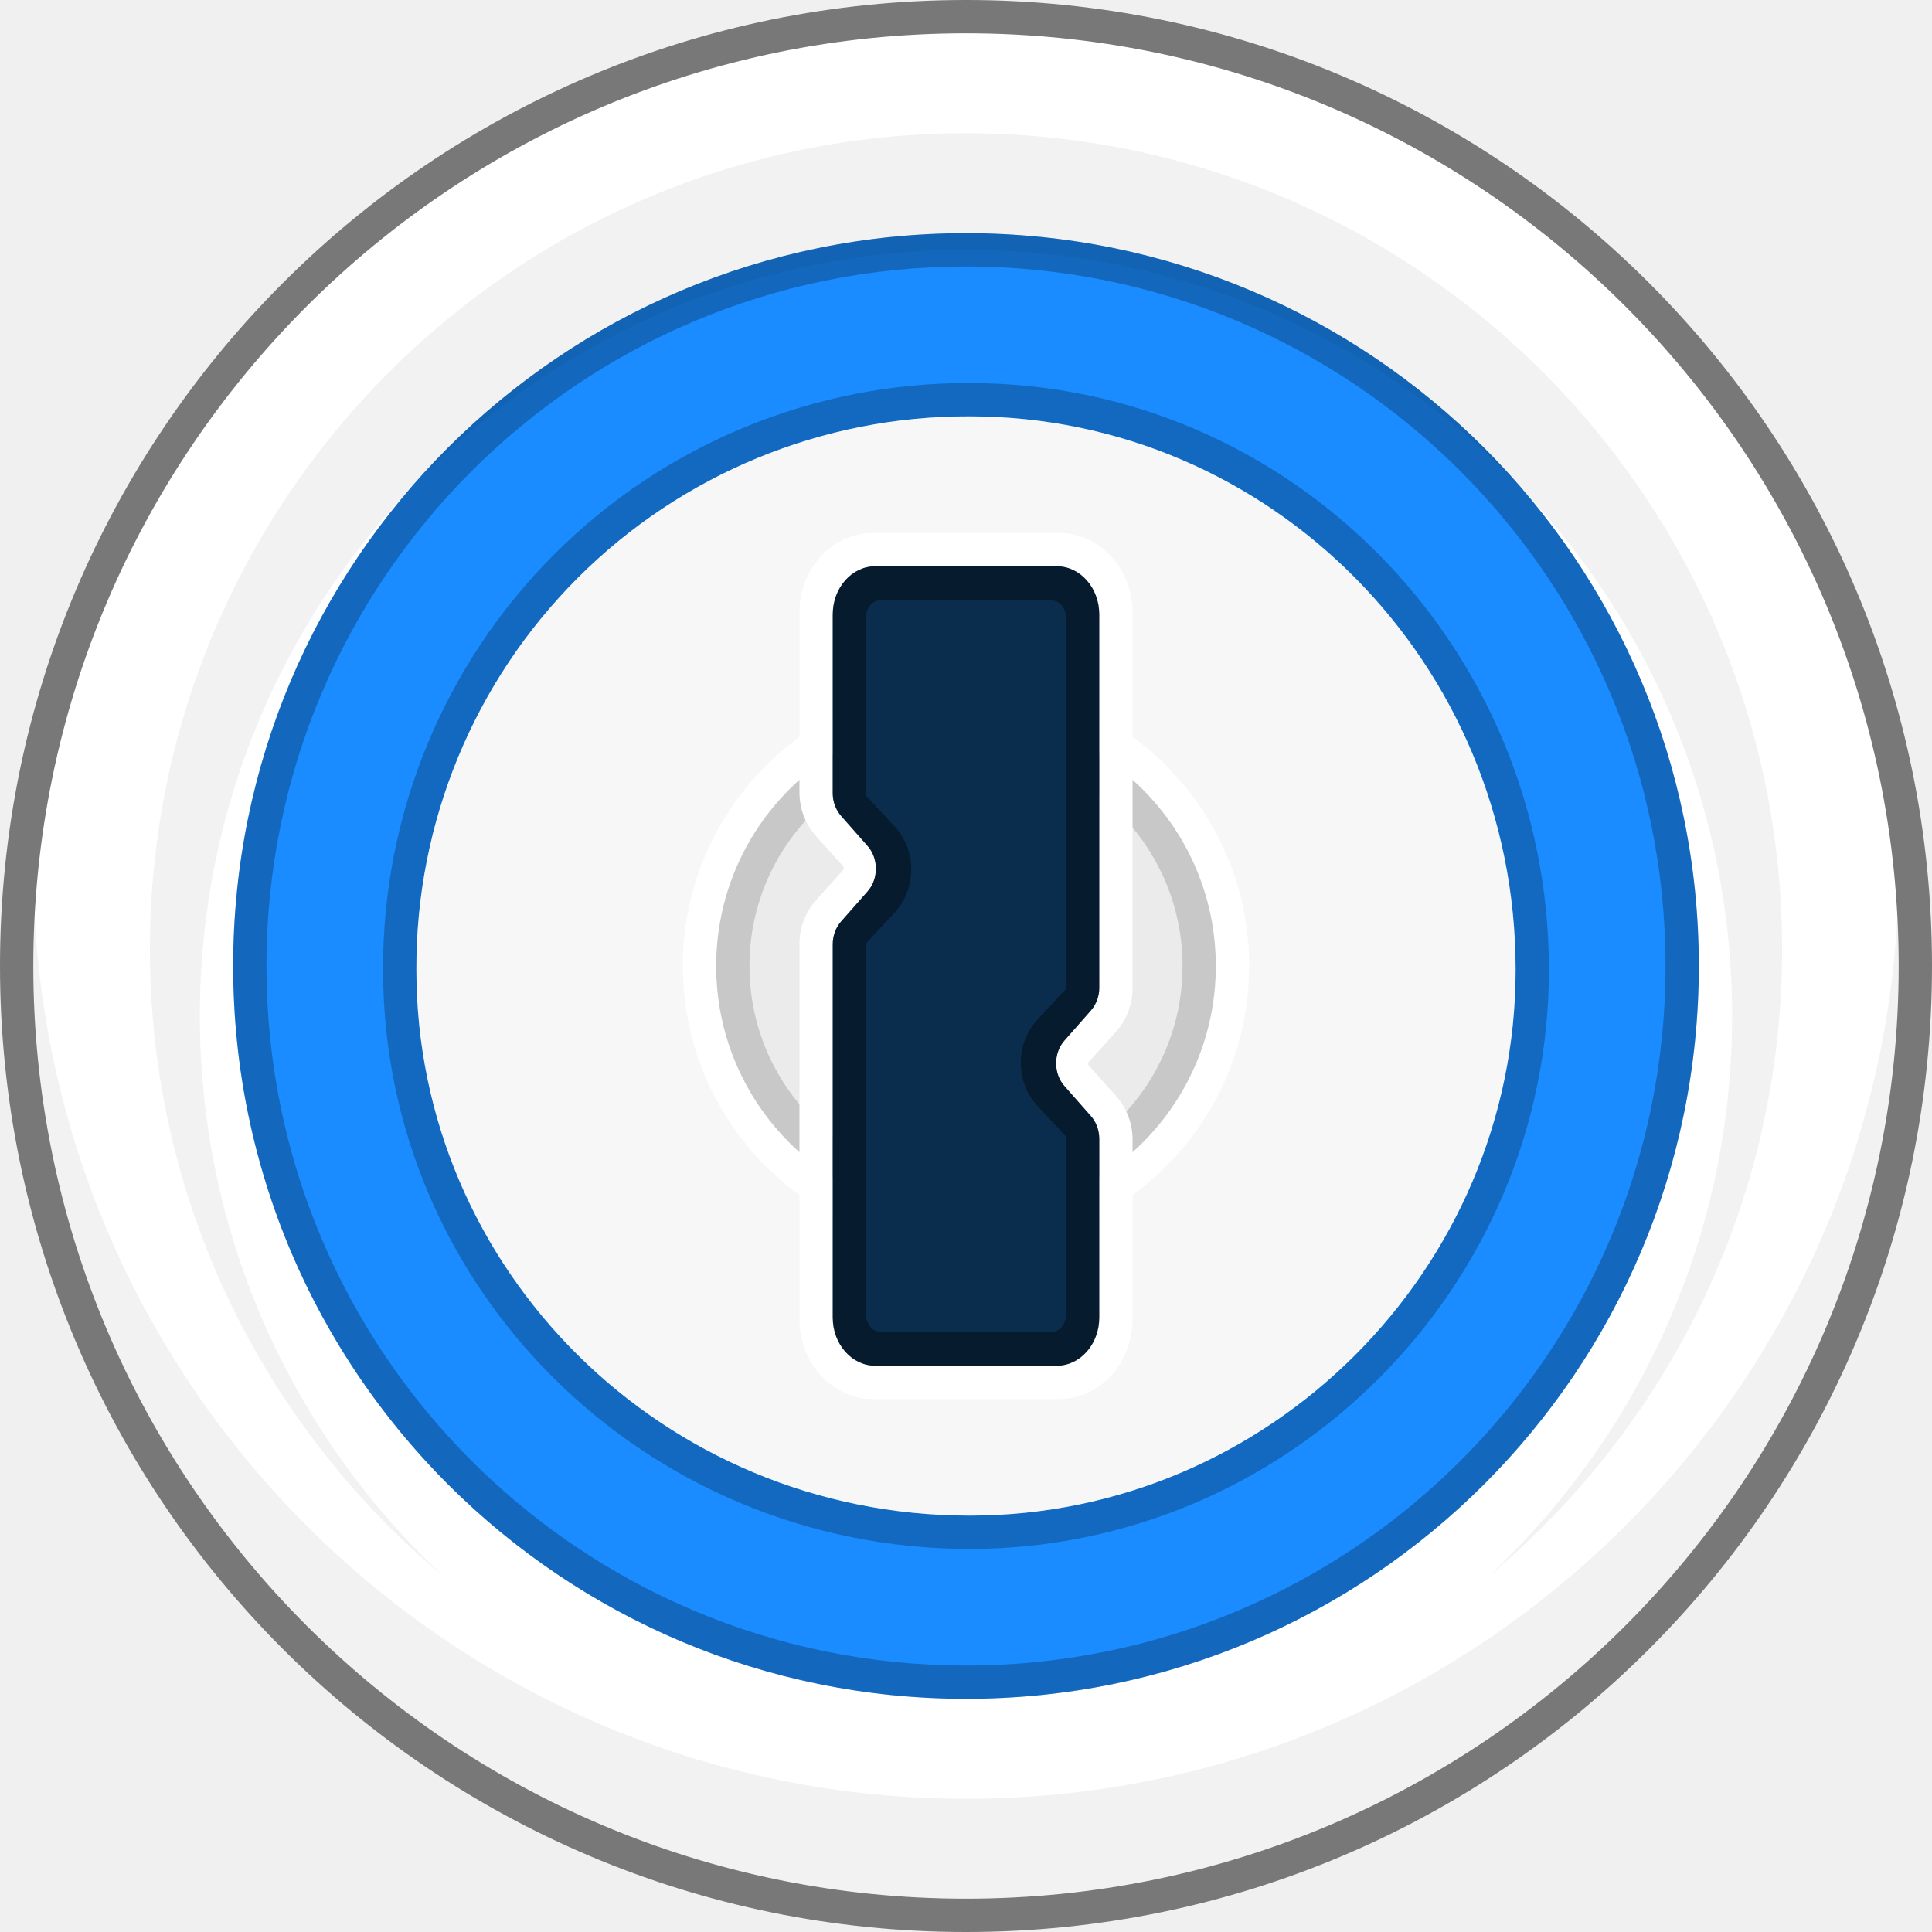
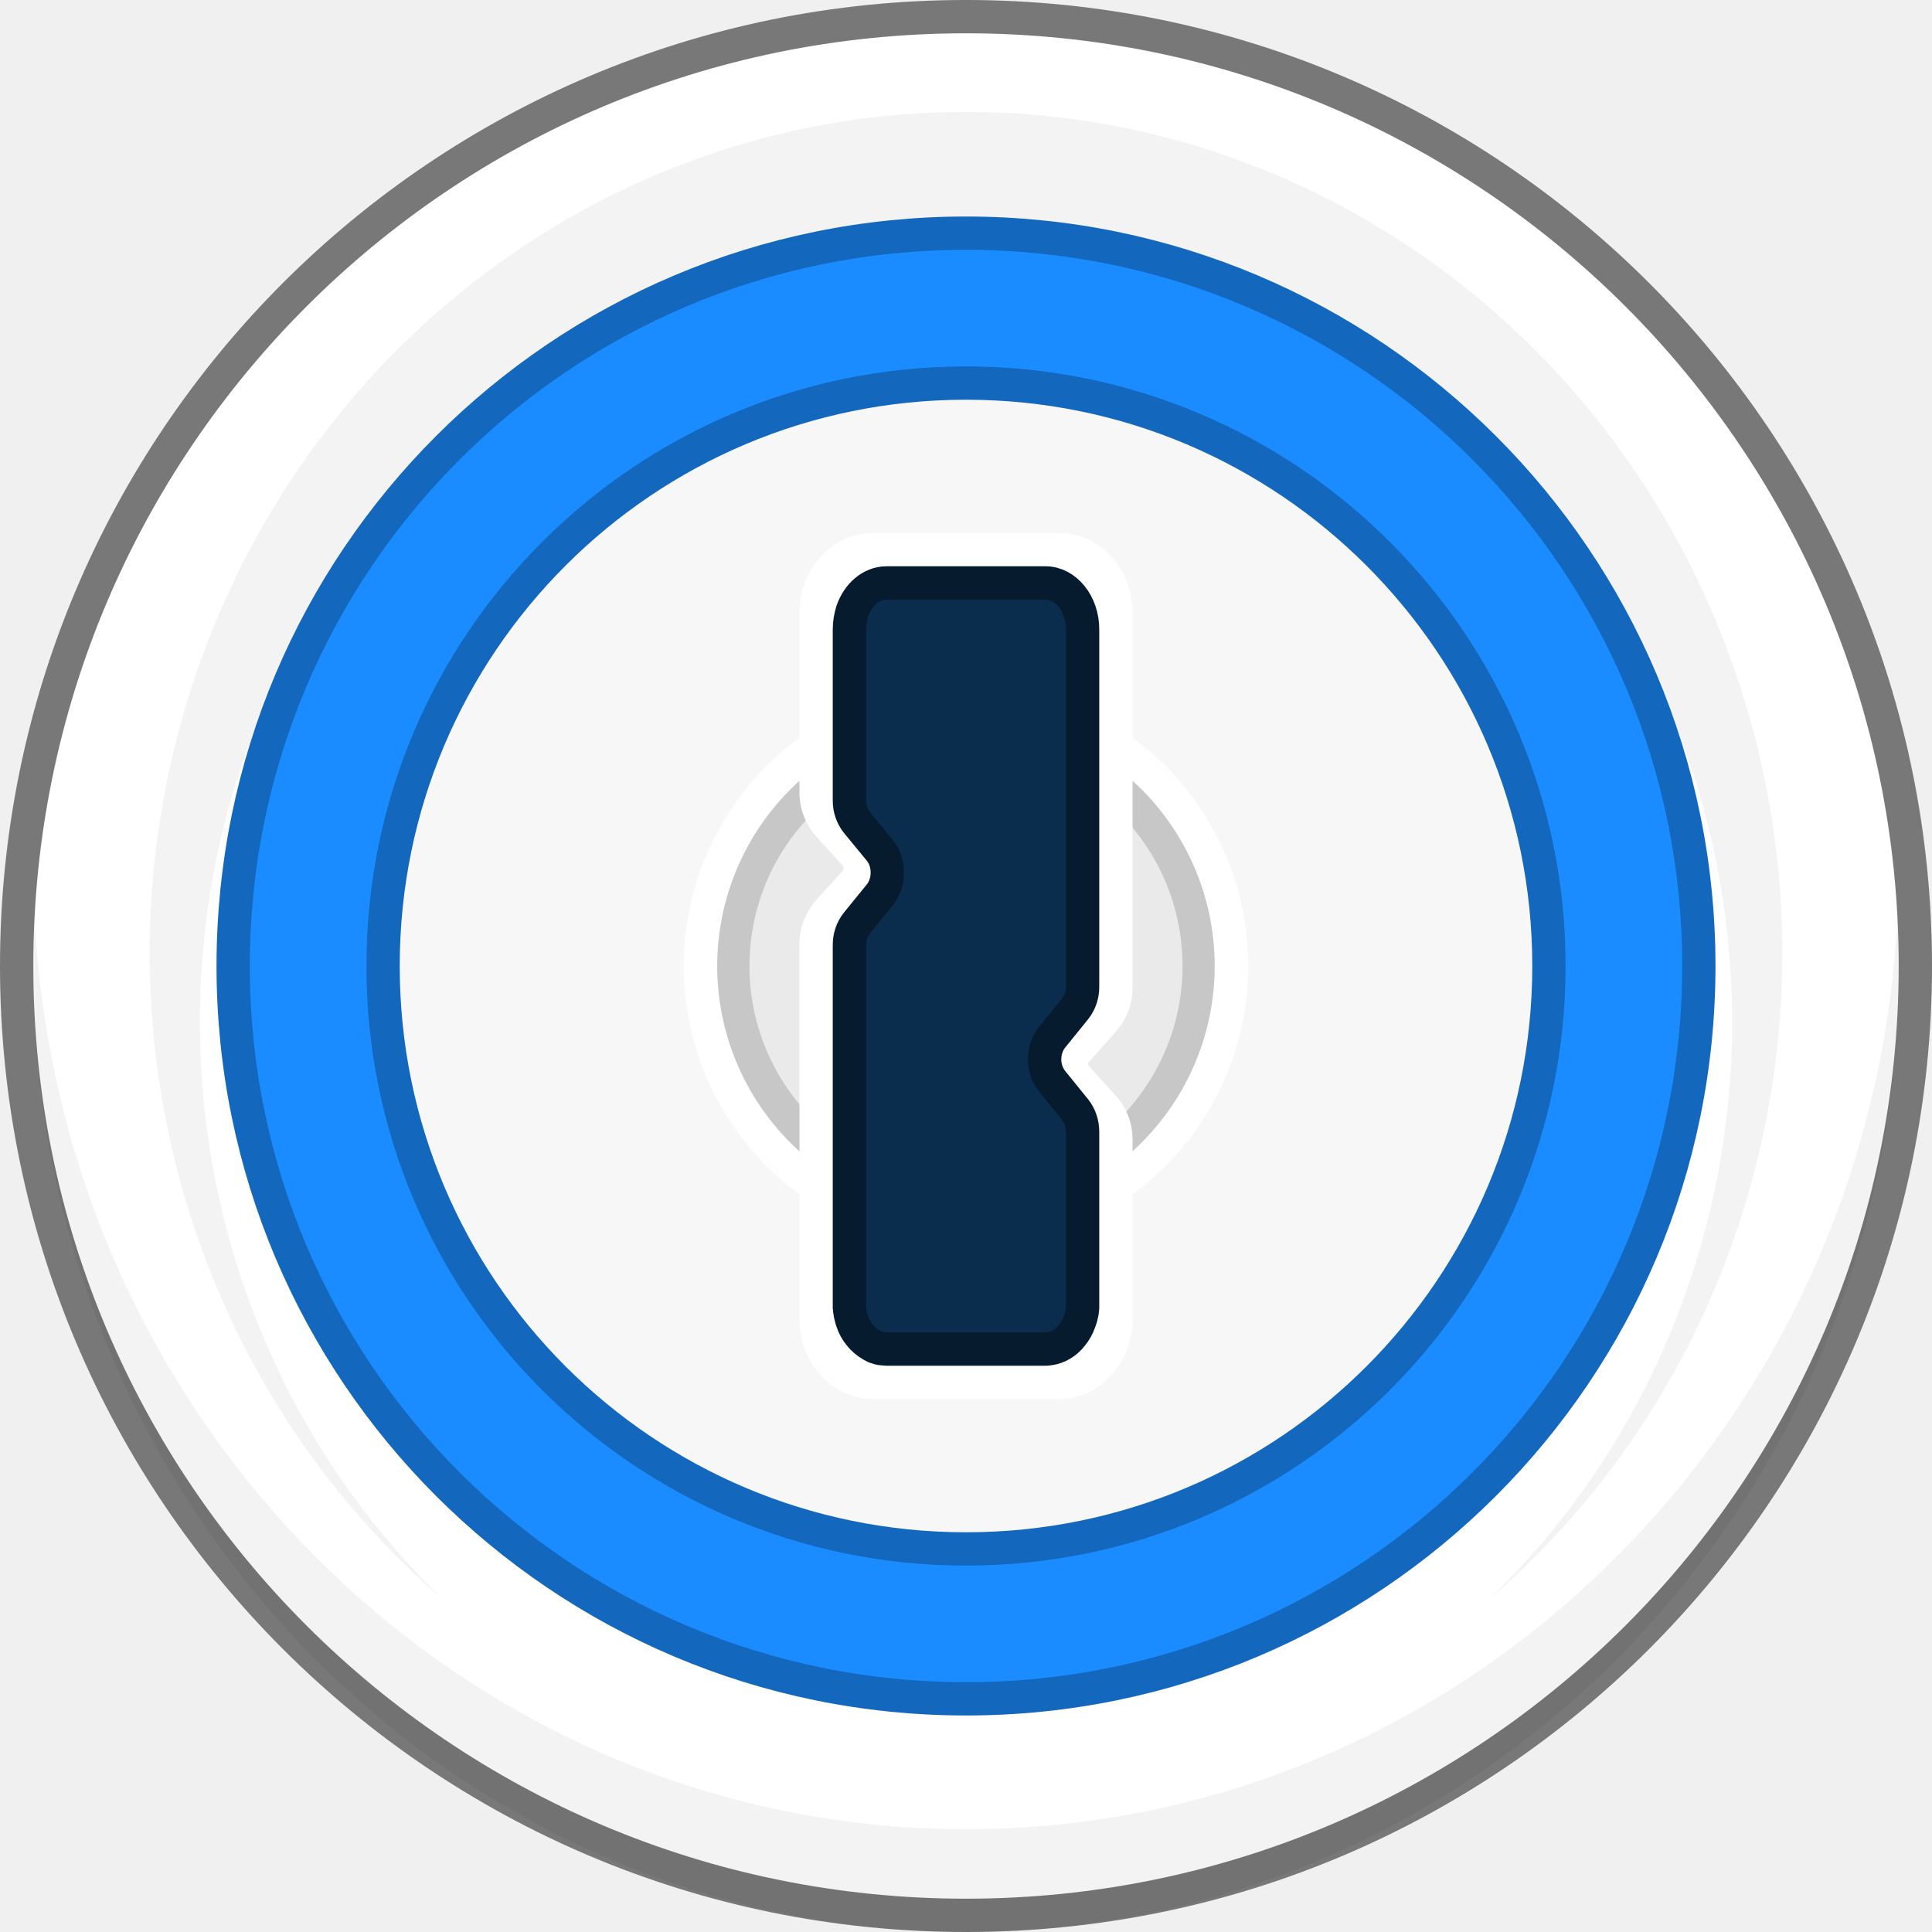
- <svg xmlns="http://www.w3.org/2000/svg" width="116" height="116">
-   <g fill="none" fill-rule="evenodd">
-     <path d="M2 58c0 30.929 25.072 56 56 56s56-25.071 56-56c0-30.928-25.072-56-56-56S2 27.072 2 58z" fill="#FFF" />
-     <path d="M58 14c24.3 0 44 19.7 44 44 0 24.301-19.7 44-44 44S14 82.301 14 58c0-24.3 19.7-44 44-44" fill="#1A8CFF" />
-     <path d="M0 58c0 32.034 25.967 58 58 58s58-25.966 58-58c0-32.033-25.967-58-58-58S0 25.967 0 58zm2 0C2 27.075 27.069 2 58 2s56 25.075 56 56-25.068 56-56 56S2 88.925 2 58z" fill="#000" fill-rule="nonzero" opacity=".5" />
-     <path d="M113.921 55c.052.993.079 1.994.079 3 0 30.928-25.072 56-56 56S2 88.928 2 58c0-1.006.027-2.007.079-3 1.559 29.533 26 53 55.921 53 29.69 0 53.985-23.106 55.88-52.318l.041-.682zM58 8c27.062 0 49 21.938 49 49 0 15.13-6.857 28.657-17.632 37.646C98.37 86.249 104 74.282 104 61c0-25.405-20.595-46-46-46S12 35.595 12 61c0 13.282 5.629 25.249 14.631 33.646C15.857 85.657 9 72.129 9 57 9 29.938 30.938 8 58 8z" fill-opacity=".052" fill="#000" />
-     <path d="M58 14c24.304 0 44 19.703 44 44 0 24.298-19.696 44-44 44-24.06 0-43.606-19.31-43.994-43.272L14 58c0-24.297 19.696-44 44-44zm0 2c-23.196 0-42 18.804-42 42 0 23.197 18.804 42 42 42s42-18.803 42-42c0-23.196-18.804-42-42-42z" fill="#000" fill-rule="nonzero" opacity=".256" />
-     <path d="M58.223 23A35.096 35.096 0 0023 58.223C23 77.403 38.743 93 58.223 93 77.33 93 93 77.33 93 58.223 93 38.743 77.402 23 58.223 23zm-.002 2C76.225 25 91 39.775 91 58.221 91 76.226 76.225 91 58.221 91 39.775 91 25 76.226 25 58.221A33.096 33.096 0 0158.221 25z" fill-opacity=".25" fill="#000" fill-rule="nonzero" />
-     <path d="M58.221 25C76.225 25 91 39.775 91 58.221 91 76.226 76.225 91 58.221 91 39.775 91 25 76.226 25 58.221A33.096 33.096 0 0158.221 25z" fill="#F7F7F7" />
-     <path d="M73 58c0 8.284-6.716 15-15 15-8.284 0-15-6.716-15-15 0-8.284 6.716-15 15-15 8.284 0 15 6.716 15 15z" fill-opacity=".05" fill="#000" />
-     <path d="M58 41c-9.389 0-17 7.611-17 17s7.611 17 17 17 17-7.611 17-17-7.611-17-17-17zm0 2c8.284 0 15 6.716 15 15 0 8.284-6.716 15-15 15-8.284 0-15-6.716-15-15 0-8.284 6.716-15 15-15z" fill="#FFF" fill-rule="nonzero" />
-     <path d="M58 43c8.284 0 15 6.716 15 15 0 8.284-6.716 15-15 15-8.284 0-15-6.716-15-15 0-8.284 6.716-15 15-15zm0 2c-7.18 0-13 5.82-13 13s5.82 13 13 13 13-5.82 13-13-5.82-13-13-13z" fill-opacity=".15" fill="#000" fill-rule="nonzero" />
-     <g>
-       <path d="M63.577 32H52.423C49.951 32 48 34.165 48 36.772v10.792c0 .982.354 1.93.996 2.642l1.64 1.819c.037.042.037.161 0 .204l-1.64 1.818A3.95 3.95 0 0048 56.69v22.539C48 81.835 49.951 84 52.423 84h11.154C66.049 84 68 81.835 68 79.228V68.436a3.95 3.95 0 00-.996-2.642l-1.64-1.819c-.037-.042-.037-.161 0-.204l1.64-1.818A3.95 3.95 0 0068 59.31V36.772C68 34.165 66.049 32 63.577 32zm-.127 2.038c1.408 0 2.55 1.294 2.55 2.89v22.374c0 .51-.18 1-.498 1.362l-1.594 1.806c-.664.752-.664 1.972 0 2.725L65.502 67c.319.361.498.851.498 1.362v10.71c0 1.595-1.142 2.89-2.55 2.89h-10.9c-1.408 0-2.55-1.295-2.55-2.89V56.697c0-.51.18-1 .498-1.362l1.594-1.806c.664-.752.664-1.972 0-2.725L50.498 49A2.064 2.064 0 0150 47.637v-10.71c0-1.595 1.142-2.89 2.55-2.89h10.9z" fill="#FFF" fill-rule="nonzero" />
-       <path d="M50 47.62V36.895C50 35.296 51.142 34 52.55 34h10.9c1.408 0 2.55 1.296 2.55 2.894v22.41a2.07 2.07 0 01-.498 1.364l-1.594 1.81c-.664.753-.664 1.974 0 2.728l1.594 1.809c.319.362.498.853.498 1.364v10.727C66 80.704 64.858 82 63.45 82h-10.9C51.142 82 50 80.704 50 79.106v-22.41c0-.511.18-1.002.498-1.364l1.594-1.81c.664-.753.664-1.974 0-2.728l-1.594-1.809A2.07 2.07 0 0150 47.621z" fill="#0A2D4D" />
-       <path d="M63.45 34c1.408 0 2.55 1.296 2.55 2.894v22.41a2.07 2.07 0 01-.498 1.364l-1.594 1.81c-.664.753-.664 1.974 0 2.728l1.594 1.809c.319.362.498.853.498 1.364v10.727C66 80.704 64.858 82 63.45 82h-10.9C51.142 82 50 80.704 50 79.106v-22.41c0-.511.18-1.002.498-1.364l1.594-1.81c.664-.753.664-1.974 0-2.728l-1.594-1.809A2.07 2.07 0 0150 47.621V36.894C50 35.296 51.142 34 52.55 34h10.9zm-.288 2.054l-10.324-.013c-.404 0-.784.38-.833.916l-.005.118v10.63c0 .032.007.059.015.078l.014.023L53.7 49.6c1.306 1.403 1.35 3.601.135 5.059l-.135.153-1.67 1.794a.117.117 0 00-.025.058l-.004.043v22.218c0 .559.353.975.752 1.028l.086.006 10.324.013c.404 0 .784-.379.833-.916l.005-.117V68.308a.196.196 0 00-.015-.078l-.014-.023-1.67-1.794c-1.306-1.403-1.35-3.6-.135-5.058l.135-.154 1.67-1.794c.01-.01.02-.03.025-.057l.004-.044V37.088c0-.558-.353-.975-.752-1.028l-.086-.006z" fill-opacity=".4" fill="#000" fill-rule="nonzero" />
-     </g>
-   </g>
+ <svg xmlns="http://www.w3.org/2000/svg" stroke-width="2" viewBox="0 0 116 116">
+   <circle cx="58" cy="58" r="56" fill="#fff" stroke="#00000080" stroke-width="4" paint-order="stroke fill markers" />
+   <path fill-opacity=".05" d="M113.92 55.18a56 57.73 0 1 1-111.84 0 56 57.73 0 0 0 111.8.7zM58 6.72a49 50.52 0 0 1 31.37 89.34 46 47.42 0 1 0-62.74 0A49 50.52 0 0 1 58 6.72Z" />
+   <circle cx="58" cy="58" r="44" fill="#1a8cff" stroke="#1368bd" />
+   <circle cx="58" cy="58" r="35" fill="#f7f7f7" stroke="#1368bd" />
+   <circle cx="58" cy="58" r="14" fill="#eaeaea" stroke="#c7c7c7" />
+   <path fill="#fff" d="M52.42 32C49.95 32 48 34.16 48 36.77v7.52a17 17 0 0 0 0 27.42v7.52c0 2.6 1.95 4.77 4.42 4.77h11.16c2.47 0 4.42-2.17 4.42-4.77v-7.52a17 17 0 0 0 0-27.42v-7.52c0-2.6-1.95-4.77-4.42-4.77H52.42zM48 46.88v.69c0 .98.35 1.92 1 2.64l1.64 1.82c.03.04.03.16 0 .2L49 54.05a3.95 3.95 0 0 0-1 2.64v12.44a15 15 0 0 1 0-22.25zm20 0a15 15 0 0 1 0 22.24v-.69a3.95 3.95 0 0 0-1-2.64l-1.64-1.81c-.03-.05-.03-.17 0-.2L67 61.94a3.95 3.95 0 0 0 1-2.64V46.88z" />
+   <path fill="#0a2d4d" stroke="#061b2e" d="M53.23 35c-.92 0-1.72.7-2.06 1.7-.1.33-.17.7-.17 1.08v10.27a1.81 1.98 0 0 0 .44 1.32l1.4 1.7c.58.74.58 1.9 0 2.64l-1.4 1.72a2.1 2.1 0 0 0-.44 1.31V78.5c.02.28.08.55.16.8a2.59 2.59 0 0 0 1.2 1.48l.2.1c.14.05.29.1.43.1l.23.02h9.55c.07 0 .15 0 .23-.02.52-.07 1-.35 1.35-.8.2-.24.37-.54.48-.87l.08-.25.06-.27.03-.27V67.95c0-.49-.16-.96-.44-1.31l-1.4-1.73a1.86 2.03 0 0 1 0-2.62l1.4-1.73a1.81 1.98 0 0 0 .44-1.31V37.78c0-1.53-1.01-2.78-2.23-2.78z" />
</svg>
